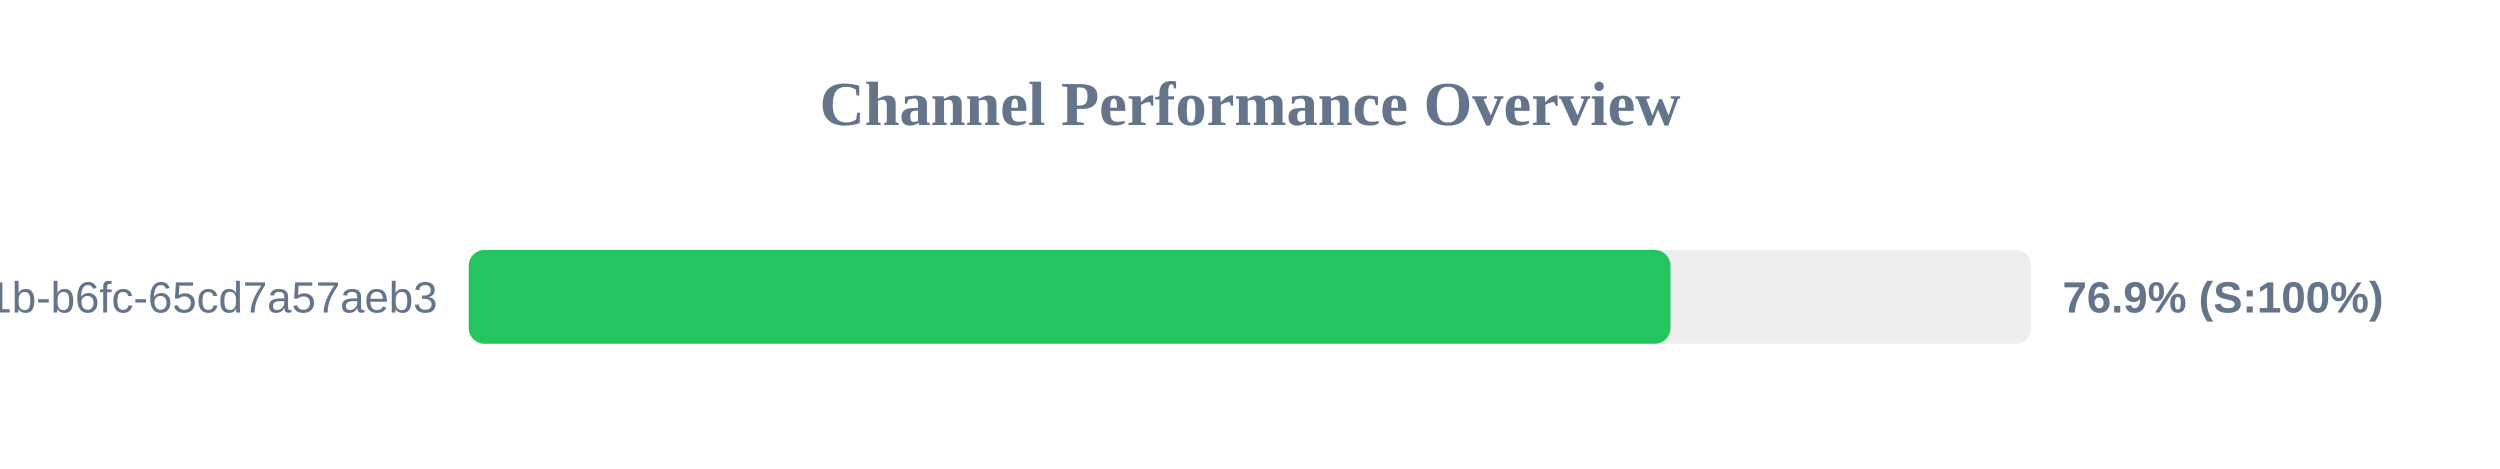
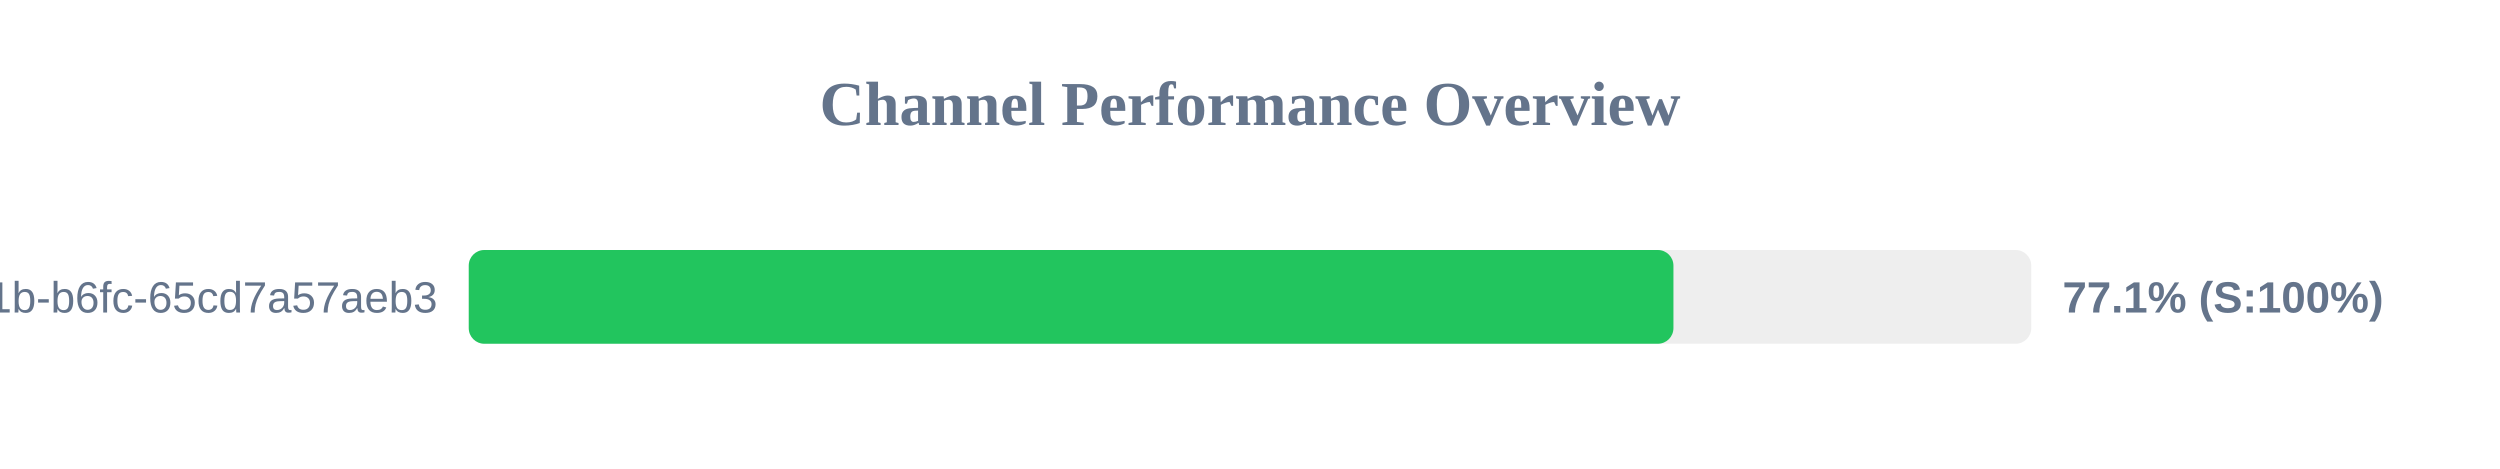
<svg xmlns="http://www.w3.org/2000/svg" width="800" height="150" version="1.1">
  <style>
        .row { font: 14px Arial; fill: #64748b; }
        .score { font: bold 14px Arial; fill: #64748b; }
    </style>
  <text x="400" y="40" text-anchor="middle" font-size="20px" font-weight="bold" fill="#64748b">Channel Performance Overview</text>
  <rect x="150" y="80" width="500" height="30" fill="#eee" rx="5" />
-   <rect x="150" y="80" width="384.55" height="30" fill="#22c55e" rx="5" />
+   <rect x="150" y="80" width="385.5" height="30" fill="#22c55e" rx="5" />
  <text x="140" y="100" text-anchor="end" class="row">?uuid=9c859345-959f-491b-b6fc-65cd7a57aeb3</text>
-   <text x="660" y="100" text-anchor="start" class="score">76.9% (S:100%)</text>
+   <text x="660" y="100" text-anchor="start" class="score">77.1% (S:100%)</text>
</svg>
